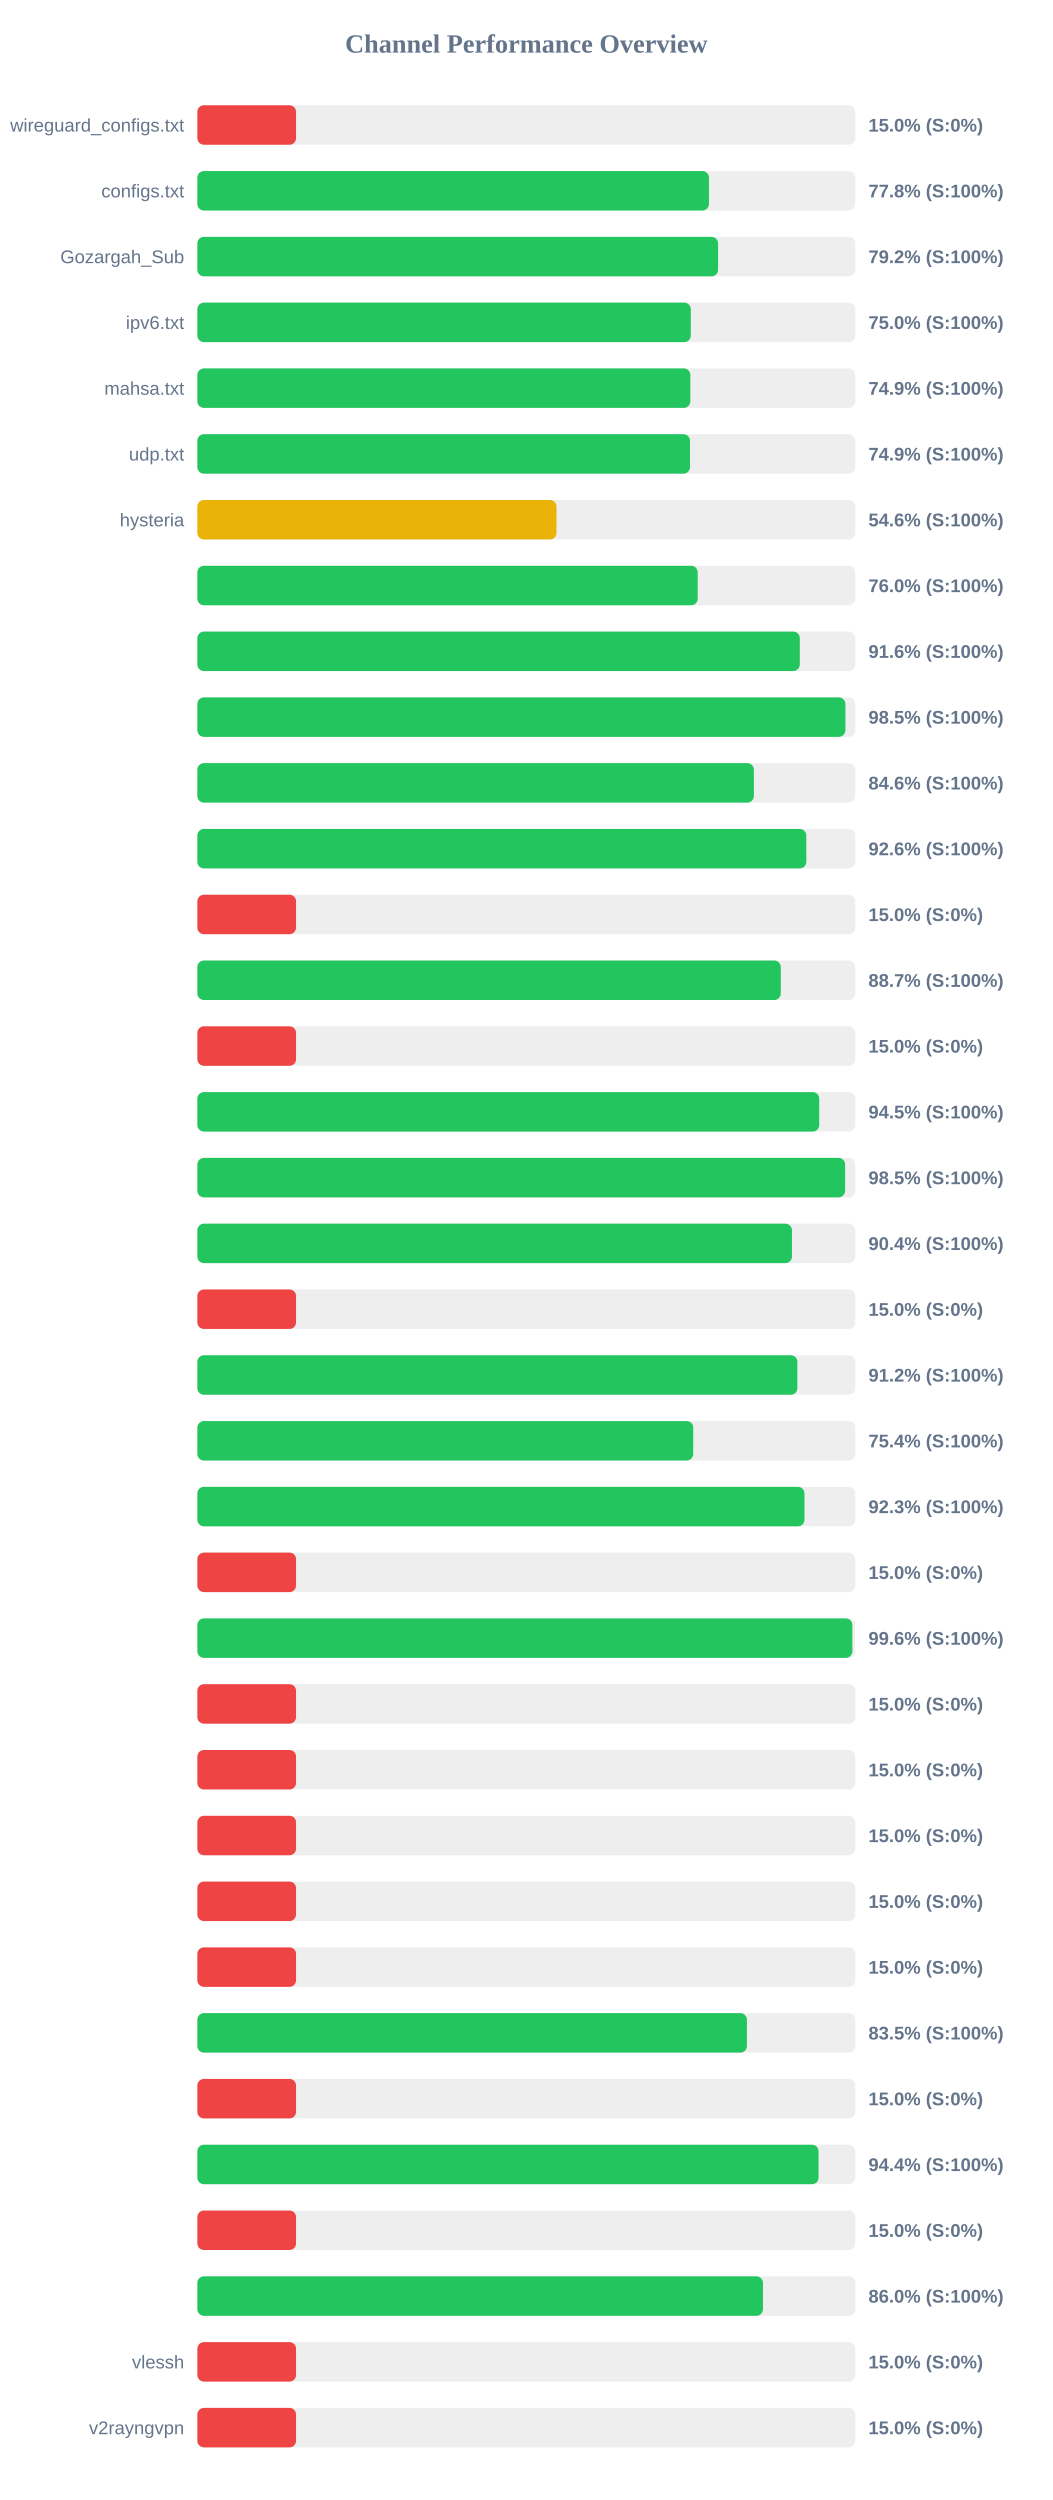
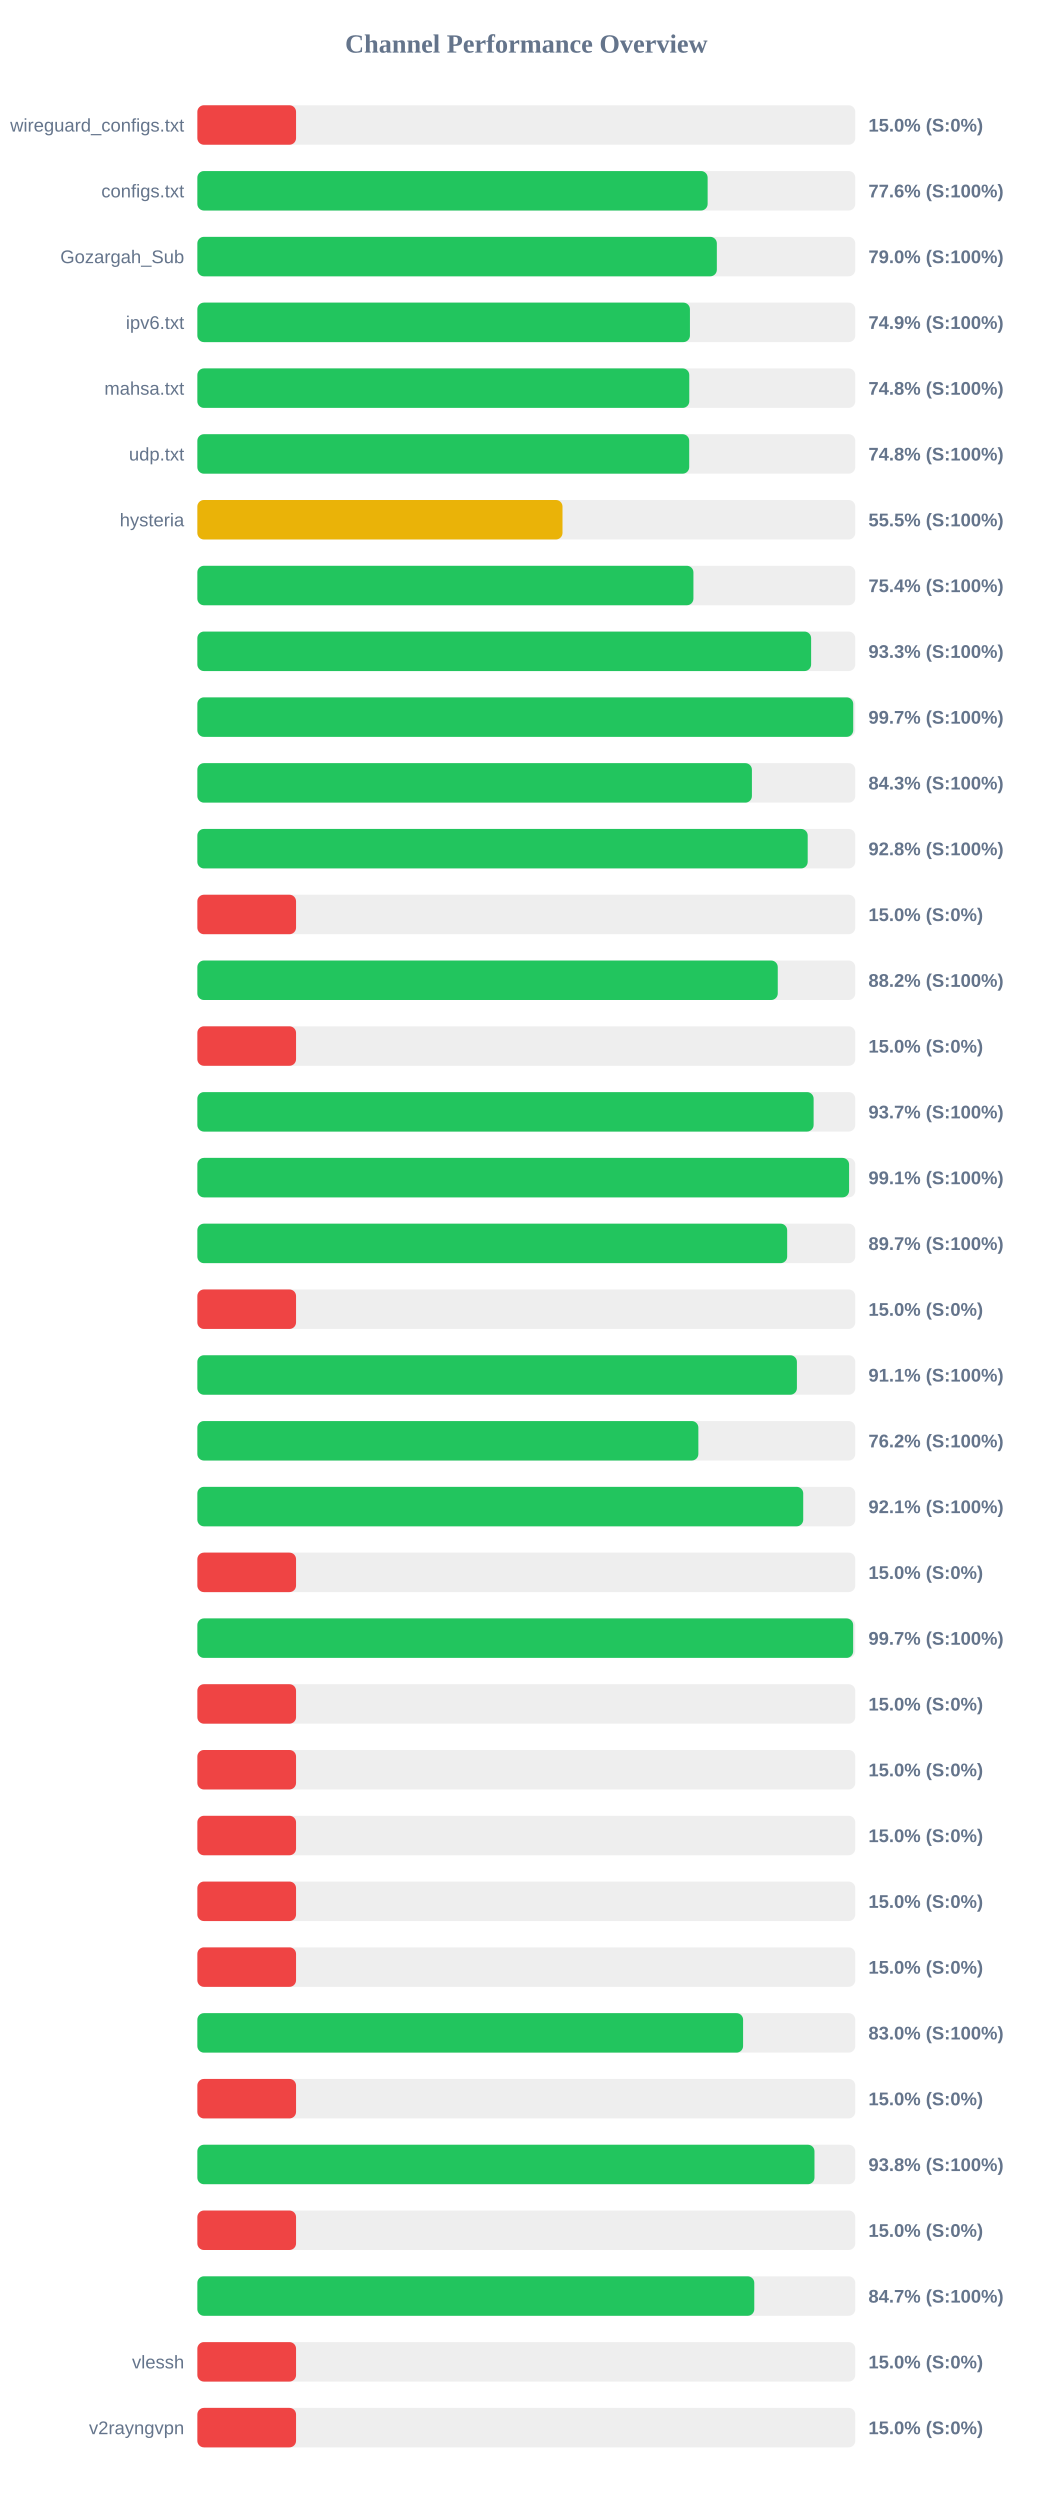
<svg xmlns="http://www.w3.org/2000/svg" width="800" height="1900" version="1.1">
  <style>
        .row { font: 14px Arial; fill: #64748b; }
        .score { font: bold 14px Arial; fill: #64748b; }
    </style>
  <text x="400" y="40" text-anchor="middle" font-size="20px" font-weight="bold" fill="#64748b">Channel Performance Overview</text>
  <rect x="150" y="80" width="500" height="30" fill="#eee" rx="5" />
  <rect x="150" y="80" width="75.0" height="30" fill="#ef4444" rx="5" />
  <text x="140" y="100" text-anchor="end" class="row">wireguard_configs.txt</text>
  <text x="660" y="100" text-anchor="start" class="score">15.0% (S:0%)</text>
  <rect x="150" y="130" width="500" height="30" fill="#eee" rx="5" />
-   <rect x="150" y="130" width="388.8" height="30" fill="#22c55e" rx="5" />
+   <rect x="150" y="130" width="387.8" height="30" fill="#22c55e" rx="5" />
  <text x="140" y="150" text-anchor="end" class="row">configs.txt</text>
-   <text x="660" y="150" text-anchor="start" class="score">77.8% (S:100%)</text>
+   <text x="660" y="150" text-anchor="start" class="score">77.6% (S:100%)</text>
  <rect x="150" y="180" width="500" height="30" fill="#eee" rx="5" />
-   <rect x="150" y="180" width="395.75" height="30" fill="#22c55e" rx="5" />
+   <rect x="150" y="180" width="394.8" height="30" fill="#22c55e" rx="5" />
  <text x="140" y="200" text-anchor="end" class="row">Gozargah_Sub</text>
-   <text x="660" y="200" text-anchor="start" class="score">79.2% (S:100%)</text>
+   <text x="660" y="200" text-anchor="start" class="score">79.0% (S:100%)</text>
  <rect x="150" y="230" width="500" height="30" fill="#eee" rx="5" />
-   <rect x="150" y="230" width="375.0" height="30" fill="#22c55e" rx="5" />
+   <rect x="150" y="230" width="374.35" height="30" fill="#22c55e" rx="5" />
  <text x="140" y="250" text-anchor="end" class="row">ipv6.txt</text>
-   <text x="660" y="250" text-anchor="start" class="score">75.0% (S:100%)</text>
+   <text x="660" y="250" text-anchor="start" class="score">74.9% (S:100%)</text>
  <rect x="150" y="280" width="500" height="30" fill="#eee" rx="5" />
-   <rect x="150" y="280" width="374.65" height="30" fill="#22c55e" rx="5" />
+   <rect x="150" y="280" width="373.85" height="30" fill="#22c55e" rx="5" />
  <text x="140" y="300" text-anchor="end" class="row">mahsa.txt</text>
-   <text x="660" y="300" text-anchor="start" class="score">74.9% (S:100%)</text>
+   <text x="660" y="300" text-anchor="start" class="score">74.8% (S:100%)</text>
  <rect x="150" y="330" width="500" height="30" fill="#eee" rx="5" />
-   <rect x="150" y="330" width="374.4" height="30" fill="#22c55e" rx="5" />
+   <rect x="150" y="330" width="373.8" height="30" fill="#22c55e" rx="5" />
  <text x="140" y="350" text-anchor="end" class="row">udp.txt</text>
-   <text x="660" y="350" text-anchor="start" class="score">74.9% (S:100%)</text>
+   <text x="660" y="350" text-anchor="start" class="score">74.8% (S:100%)</text>
  <rect x="150" y="380" width="500" height="30" fill="#eee" rx="5" />
-   <rect x="150" y="380" width="272.95" height="30" fill="#eab308" rx="5" />
+   <rect x="150" y="380" width="277.5" height="30" fill="#eab308" rx="5" />
  <text x="140" y="400" text-anchor="end" class="row">hysteria</text>
-   <text x="660" y="400" text-anchor="start" class="score">54.6% (S:100%)</text>
+   <text x="660" y="400" text-anchor="start" class="score">55.5% (S:100%)</text>
  <rect x="150" y="430" width="500" height="30" fill="#eee" rx="5" />
-   <rect x="150" y="430" width="380.25" height="30" fill="#22c55e" rx="5" />
+   <rect x="150" y="430" width="377.0" height="30" fill="#22c55e" rx="5" />
  <text x="140" y="450" text-anchor="end" class="row" />
-   <text x="660" y="450" text-anchor="start" class="score">76.0% (S:100%)</text>
+   <text x="660" y="450" text-anchor="start" class="score">75.4% (S:100%)</text>
  <rect x="150" y="480" width="500" height="30" fill="#eee" rx="5" />
-   <rect x="150" y="480" width="457.85" height="30" fill="#22c55e" rx="5" />
+   <rect x="150" y="480" width="466.45" height="30" fill="#22c55e" rx="5" />
  <text x="140" y="500" text-anchor="end" class="row" />
-   <text x="660" y="500" text-anchor="start" class="score">91.6% (S:100%)</text>
+   <text x="660" y="500" text-anchor="start" class="score">93.3% (S:100%)</text>
  <rect x="150" y="530" width="500" height="30" fill="#eee" rx="5" />
-   <rect x="150" y="530" width="492.5" height="30" fill="#22c55e" rx="5" />
+   <rect x="150" y="530" width="498.45" height="30" fill="#22c55e" rx="5" />
  <text x="140" y="550" text-anchor="end" class="row" />
-   <text x="660" y="550" text-anchor="start" class="score">98.5% (S:100%)</text>
+   <text x="660" y="550" text-anchor="start" class="score">99.7% (S:100%)</text>
  <rect x="150" y="580" width="500" height="30" fill="#eee" rx="5" />
-   <rect x="150" y="580" width="422.95" height="30" fill="#22c55e" rx="5" />
+   <rect x="150" y="580" width="421.45" height="30" fill="#22c55e" rx="5" />
  <text x="140" y="600" text-anchor="end" class="row" />
-   <text x="660" y="600" text-anchor="start" class="score">84.6% (S:100%)</text>
+   <text x="660" y="600" text-anchor="start" class="score">84.3% (S:100%)</text>
  <rect x="150" y="630" width="500" height="30" fill="#eee" rx="5" />
-   <rect x="150" y="630" width="462.8" height="30" fill="#22c55e" rx="5" />
+   <rect x="150" y="630" width="463.85" height="30" fill="#22c55e" rx="5" />
  <text x="140" y="650" text-anchor="end" class="row" />
-   <text x="660" y="650" text-anchor="start" class="score">92.6% (S:100%)</text>
+   <text x="660" y="650" text-anchor="start" class="score">92.8% (S:100%)</text>
  <rect x="150" y="680" width="500" height="30" fill="#eee" rx="5" />
  <rect x="150" y="680" width="75.0" height="30" fill="#ef4444" rx="5" />
  <text x="140" y="700" text-anchor="end" class="row" />
  <text x="660" y="700" text-anchor="start" class="score">15.0% (S:0%)</text>
  <rect x="150" y="730" width="500" height="30" fill="#eee" rx="5" />
-   <rect x="150" y="730" width="443.4" height="30" fill="#22c55e" rx="5" />
+   <rect x="150" y="730" width="441.1" height="30" fill="#22c55e" rx="5" />
  <text x="140" y="750" text-anchor="end" class="row" />
-   <text x="660" y="750" text-anchor="start" class="score">88.7% (S:100%)</text>
+   <text x="660" y="750" text-anchor="start" class="score">88.2% (S:100%)</text>
  <rect x="150" y="780" width="500" height="30" fill="#eee" rx="5" />
  <rect x="150" y="780" width="75.0" height="30" fill="#ef4444" rx="5" />
  <text x="140" y="800" text-anchor="end" class="row" />
  <text x="660" y="800" text-anchor="start" class="score">15.0% (S:0%)</text>
  <rect x="150" y="830" width="500" height="30" fill="#eee" rx="5" />
-   <rect x="150" y="830" width="472.6" height="30" fill="#22c55e" rx="5" />
+   <rect x="150" y="830" width="468.35" height="30" fill="#22c55e" rx="5" />
  <text x="140" y="850" text-anchor="end" class="row" />
-   <text x="660" y="850" text-anchor="start" class="score">94.5% (S:100%)</text>
+   <text x="660" y="850" text-anchor="start" class="score">93.7% (S:100%)</text>
  <rect x="150" y="880" width="500" height="30" fill="#eee" rx="5" />
-   <rect x="150" y="880" width="492.3" height="30" fill="#22c55e" rx="5" />
+   <rect x="150" y="880" width="495.3" height="30" fill="#22c55e" rx="5" />
  <text x="140" y="900" text-anchor="end" class="row" />
-   <text x="660" y="900" text-anchor="start" class="score">98.5% (S:100%)</text>
+   <text x="660" y="900" text-anchor="start" class="score">99.1% (S:100%)</text>
  <rect x="150" y="930" width="500" height="30" fill="#eee" rx="5" />
-   <rect x="150" y="930" width="451.9" height="30" fill="#22c55e" rx="5" />
+   <rect x="150" y="930" width="448.25" height="30" fill="#22c55e" rx="5" />
  <text x="140" y="950" text-anchor="end" class="row" />
-   <text x="660" y="950" text-anchor="start" class="score">90.4% (S:100%)</text>
+   <text x="660" y="950" text-anchor="start" class="score">89.7% (S:100%)</text>
  <rect x="150" y="980" width="500" height="30" fill="#eee" rx="5" />
  <rect x="150" y="980" width="75.0" height="30" fill="#ef4444" rx="5" />
  <text x="140" y="1000" text-anchor="end" class="row" />
  <text x="660" y="1000" text-anchor="start" class="score">15.0% (S:0%)</text>
  <rect x="150" y="1030" width="500" height="30" fill="#eee" rx="5" />
-   <rect x="150" y="1030" width="456.0" height="30" fill="#22c55e" rx="5" />
+   <rect x="150" y="1030" width="455.65" height="30" fill="#22c55e" rx="5" />
  <text x="140" y="1050" text-anchor="end" class="row" />
-   <text x="660" y="1050" text-anchor="start" class="score">91.2% (S:100%)</text>
+   <text x="660" y="1050" text-anchor="start" class="score">91.1% (S:100%)</text>
  <rect x="150" y="1080" width="500" height="30" fill="#eee" rx="5" />
-   <rect x="150" y="1080" width="376.85" height="30" fill="#22c55e" rx="5" />
+   <rect x="150" y="1080" width="380.75" height="30" fill="#22c55e" rx="5" />
  <text x="140" y="1100" text-anchor="end" class="row" />
-   <text x="660" y="1100" text-anchor="start" class="score">75.4% (S:100%)</text>
+   <text x="660" y="1100" text-anchor="start" class="score">76.2% (S:100%)</text>
  <rect x="150" y="1130" width="500" height="30" fill="#eee" rx="5" />
-   <rect x="150" y="1130" width="461.4" height="30" fill="#22c55e" rx="5" />
+   <rect x="150" y="1130" width="460.45" height="30" fill="#22c55e" rx="5" />
  <text x="140" y="1150" text-anchor="end" class="row" />
-   <text x="660" y="1150" text-anchor="start" class="score">92.3% (S:100%)</text>
+   <text x="660" y="1150" text-anchor="start" class="score">92.1% (S:100%)</text>
  <rect x="150" y="1180" width="500" height="30" fill="#eee" rx="5" />
  <rect x="150" y="1180" width="75.0" height="30" fill="#ef4444" rx="5" />
  <text x="140" y="1200" text-anchor="end" class="row" />
  <text x="660" y="1200" text-anchor="start" class="score">15.0% (S:0%)</text>
  <rect x="150" y="1230" width="500" height="30" fill="#eee" rx="5" />
-   <rect x="150" y="1230" width="497.8" height="30" fill="#22c55e" rx="5" />
+   <rect x="150" y="1230" width="498.4" height="30" fill="#22c55e" rx="5" />
  <text x="140" y="1250" text-anchor="end" class="row" />
-   <text x="660" y="1250" text-anchor="start" class="score">99.6% (S:100%)</text>
+   <text x="660" y="1250" text-anchor="start" class="score">99.7% (S:100%)</text>
  <rect x="150" y="1280" width="500" height="30" fill="#eee" rx="5" />
  <rect x="150" y="1280" width="75.0" height="30" fill="#ef4444" rx="5" />
  <text x="140" y="1300" text-anchor="end" class="row" />
  <text x="660" y="1300" text-anchor="start" class="score">15.0% (S:0%)</text>
  <rect x="150" y="1330" width="500" height="30" fill="#eee" rx="5" />
  <rect x="150" y="1330" width="75.0" height="30" fill="#ef4444" rx="5" />
  <text x="140" y="1350" text-anchor="end" class="row" />
  <text x="660" y="1350" text-anchor="start" class="score">15.0% (S:0%)</text>
  <rect x="150" y="1380" width="500" height="30" fill="#eee" rx="5" />
  <rect x="150" y="1380" width="75.0" height="30" fill="#ef4444" rx="5" />
  <text x="140" y="1400" text-anchor="end" class="row" />
  <text x="660" y="1400" text-anchor="start" class="score">15.0% (S:0%)</text>
  <rect x="150" y="1430" width="500" height="30" fill="#eee" rx="5" />
  <rect x="150" y="1430" width="75.0" height="30" fill="#ef4444" rx="5" />
  <text x="140" y="1450" text-anchor="end" class="row" />
  <text x="660" y="1450" text-anchor="start" class="score">15.0% (S:0%)</text>
  <rect x="150" y="1480" width="500" height="30" fill="#eee" rx="5" />
  <rect x="150" y="1480" width="75.0" height="30" fill="#ef4444" rx="5" />
  <text x="140" y="1500" text-anchor="end" class="row" />
  <text x="660" y="1500" text-anchor="start" class="score">15.0% (S:0%)</text>
  <rect x="150" y="1530" width="500" height="30" fill="#eee" rx="5" />
-   <rect x="150" y="1530" width="417.65" height="30" fill="#22c55e" rx="5" />
+   <rect x="150" y="1530" width="414.75" height="30" fill="#22c55e" rx="5" />
  <text x="140" y="1550" text-anchor="end" class="row" />
-   <text x="660" y="1550" text-anchor="start" class="score">83.5% (S:100%)</text>
+   <text x="660" y="1550" text-anchor="start" class="score">83.0% (S:100%)</text>
  <rect x="150" y="1580" width="500" height="30" fill="#eee" rx="5" />
  <rect x="150" y="1580" width="75.0" height="30" fill="#ef4444" rx="5" />
  <text x="140" y="1600" text-anchor="end" class="row" />
  <text x="660" y="1600" text-anchor="start" class="score">15.0% (S:0%)</text>
  <rect x="150" y="1630" width="500" height="30" fill="#eee" rx="5" />
-   <rect x="150" y="1630" width="472.1" height="30" fill="#22c55e" rx="5" />
+   <rect x="150" y="1630" width="469.0" height="30" fill="#22c55e" rx="5" />
  <text x="140" y="1650" text-anchor="end" class="row" />
-   <text x="660" y="1650" text-anchor="start" class="score">94.4% (S:100%)</text>
+   <text x="660" y="1650" text-anchor="start" class="score">93.8% (S:100%)</text>
  <rect x="150" y="1680" width="500" height="30" fill="#eee" rx="5" />
  <rect x="150" y="1680" width="75.0" height="30" fill="#ef4444" rx="5" />
  <text x="140" y="1700" text-anchor="end" class="row" />
  <text x="660" y="1700" text-anchor="start" class="score">15.0% (S:0%)</text>
  <rect x="150" y="1730" width="500" height="30" fill="#eee" rx="5" />
-   <rect x="150" y="1730" width="429.85" height="30" fill="#22c55e" rx="5" />
+   <rect x="150" y="1730" width="423.25" height="30" fill="#22c55e" rx="5" />
  <text x="140" y="1750" text-anchor="end" class="row" />
-   <text x="660" y="1750" text-anchor="start" class="score">86.0% (S:100%)</text>
+   <text x="660" y="1750" text-anchor="start" class="score">84.7% (S:100%)</text>
  <rect x="150" y="1780" width="500" height="30" fill="#eee" rx="5" />
  <rect x="150" y="1780" width="75.0" height="30" fill="#ef4444" rx="5" />
  <text x="140" y="1800" text-anchor="end" class="row">vlessh</text>
  <text x="660" y="1800" text-anchor="start" class="score">15.0% (S:0%)</text>
  <rect x="150" y="1830" width="500" height="30" fill="#eee" rx="5" />
  <rect x="150" y="1830" width="75.0" height="30" fill="#ef4444" rx="5" />
  <text x="140" y="1850" text-anchor="end" class="row">v2rayngvpn</text>
  <text x="660" y="1850" text-anchor="start" class="score">15.0% (S:0%)</text>
</svg>
